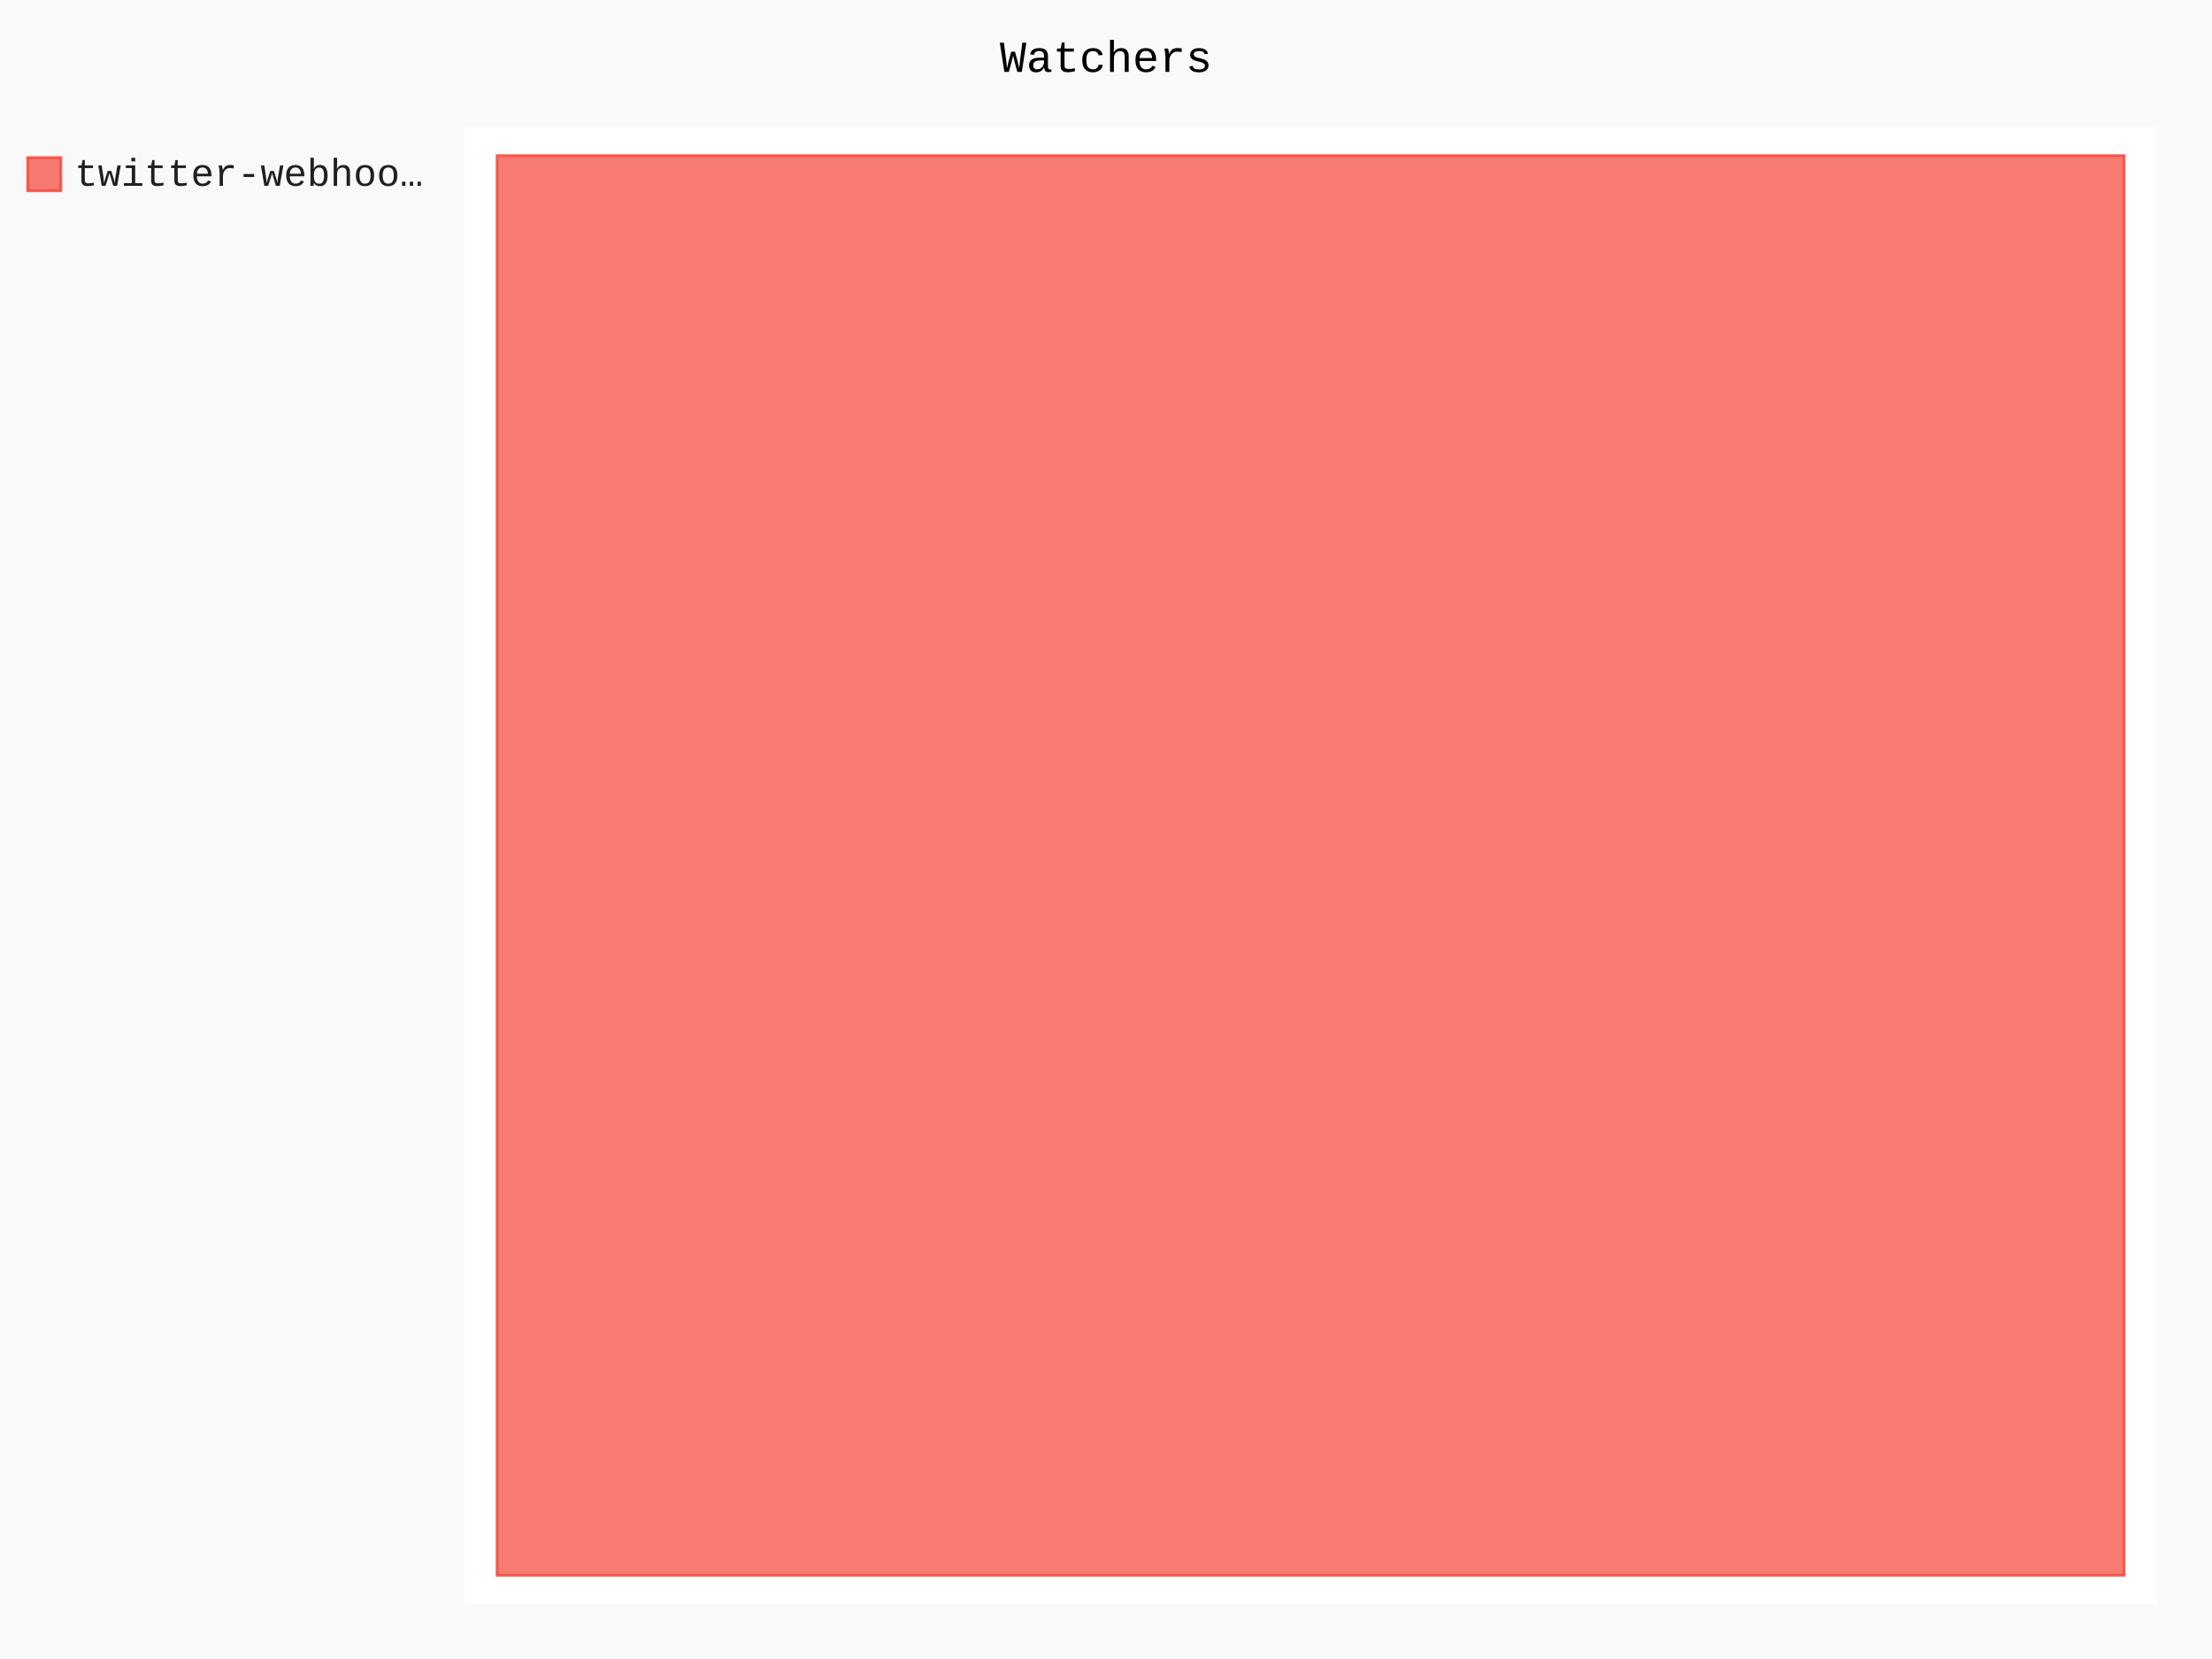
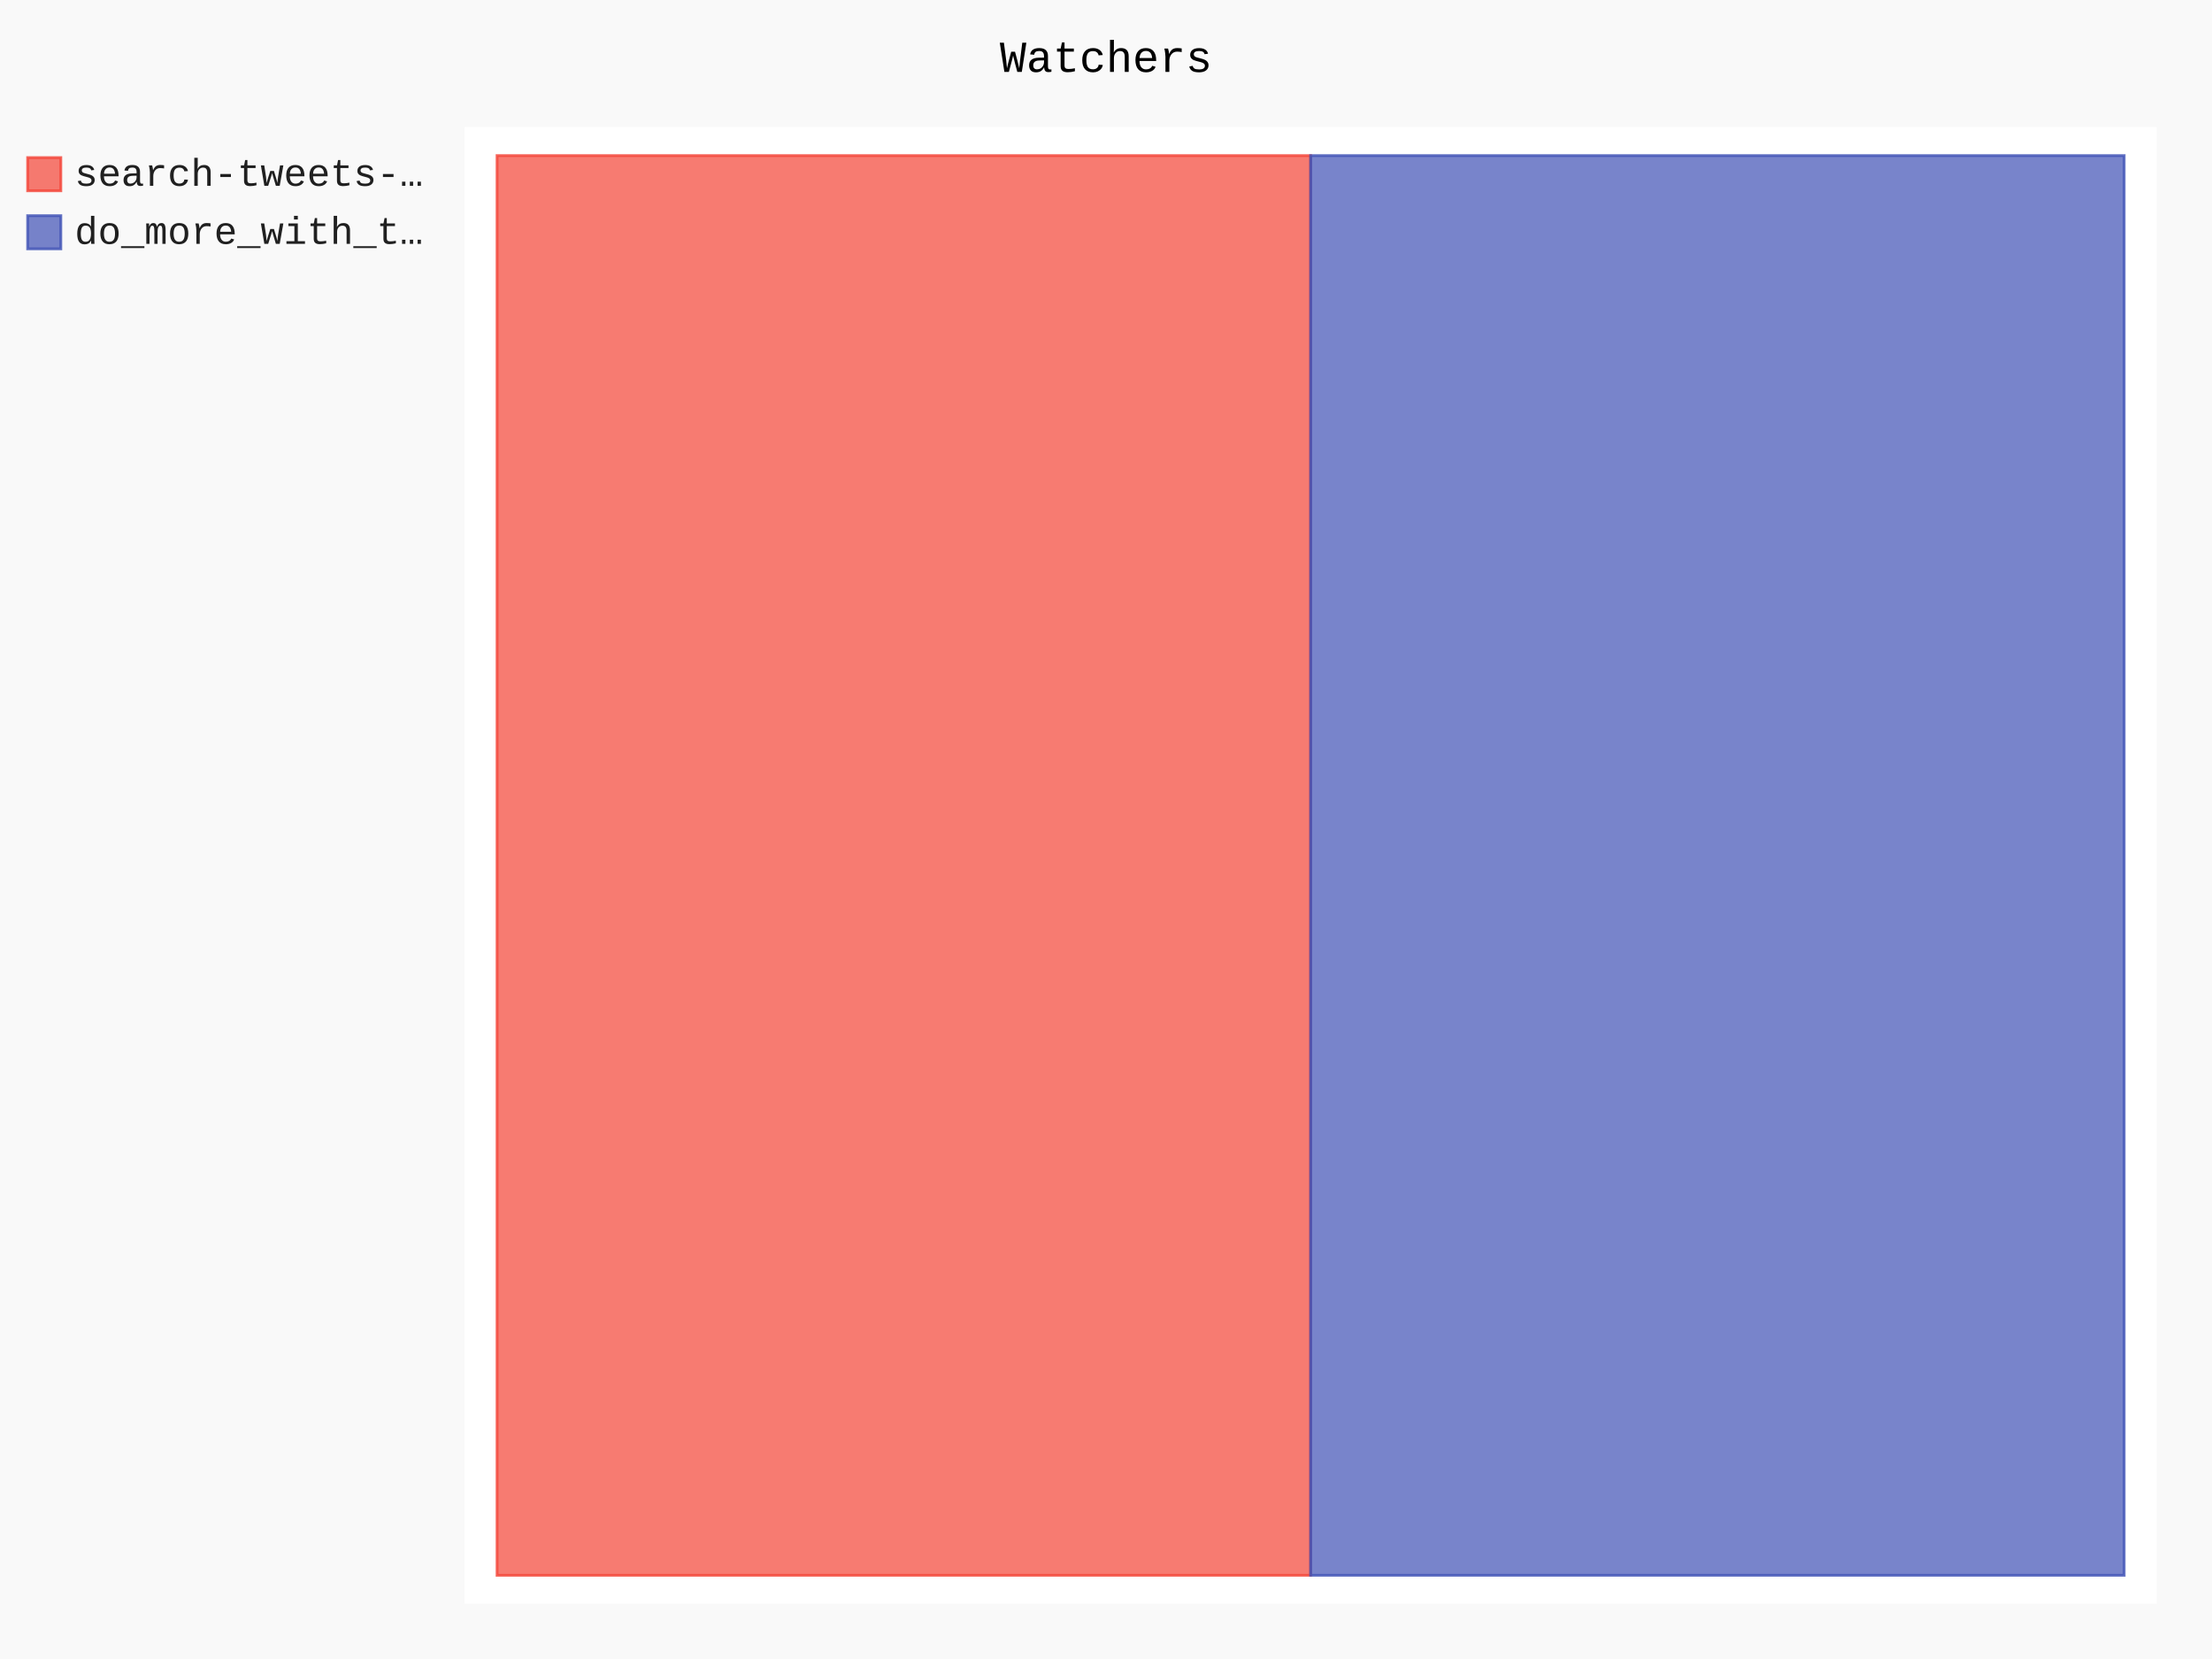
- <svg xmlns="http://www.w3.org/2000/svg" class="pygal-chart" id="chart-6ca37afc-2040-47cd-a14a-78826e757504" viewBox="0 0 800 600">
+ <svg xmlns="http://www.w3.org/2000/svg" class="pygal-chart" id="chart-9d0ef634-7979-436d-84d4-03cd1ec6d23f" viewBox="0 0 800 600">
  <defs>
-     <style type="text/css">#chart-6ca37afc-2040-47cd-a14a-78826e757504{-webkit-user-select:none;-webkit-font-smoothing:antialiased;font-family:Consolas,"Liberation Mono",Menlo,Courier,monospace}#chart-6ca37afc-2040-47cd-a14a-78826e757504 .title{font-family:Consolas,"Liberation Mono",Menlo,Courier,monospace;font-size:16px}#chart-6ca37afc-2040-47cd-a14a-78826e757504 .legends .legend text{font-family:Consolas,"Liberation Mono",Menlo,Courier,monospace;font-size:14px}#chart-6ca37afc-2040-47cd-a14a-78826e757504 .axis text{font-family:Consolas,"Liberation Mono",Menlo,Courier,monospace;font-size:10px}#chart-6ca37afc-2040-47cd-a14a-78826e757504 .axis text.major{font-family:Consolas,"Liberation Mono",Menlo,Courier,monospace;font-size:10px}#chart-6ca37afc-2040-47cd-a14a-78826e757504 .text-overlay text.value{font-family:Consolas,"Liberation Mono",Menlo,Courier,monospace;font-size:16px}#chart-6ca37afc-2040-47cd-a14a-78826e757504 .text-overlay text.label{font-family:Consolas,"Liberation Mono",Menlo,Courier,monospace;font-size:10px}#chart-6ca37afc-2040-47cd-a14a-78826e757504 .tooltip{font-family:Consolas,"Liberation Mono",Menlo,Courier,monospace;font-size:14px}#chart-6ca37afc-2040-47cd-a14a-78826e757504 text.no_data{font-family:Consolas,"Liberation Mono",Menlo,Courier,monospace;font-size:64px}
- #chart-6ca37afc-2040-47cd-a14a-78826e757504{background-color:rgba(249,249,249,1)}#chart-6ca37afc-2040-47cd-a14a-78826e757504 path,#chart-6ca37afc-2040-47cd-a14a-78826e757504 line,#chart-6ca37afc-2040-47cd-a14a-78826e757504 rect,#chart-6ca37afc-2040-47cd-a14a-78826e757504 circle{-webkit-transition:150ms;-moz-transition:150ms;transition:150ms}#chart-6ca37afc-2040-47cd-a14a-78826e757504 .graph &gt; .background{fill:rgba(249,249,249,1)}#chart-6ca37afc-2040-47cd-a14a-78826e757504 .plot &gt; .background{fill:rgba(255,255,255,1)}#chart-6ca37afc-2040-47cd-a14a-78826e757504 .graph{fill:rgba(0,0,0,.87)}#chart-6ca37afc-2040-47cd-a14a-78826e757504 text.no_data{fill:rgba(0,0,0,1)}#chart-6ca37afc-2040-47cd-a14a-78826e757504 .title{fill:rgba(0,0,0,1)}#chart-6ca37afc-2040-47cd-a14a-78826e757504 .legends .legend text{fill:rgba(0,0,0,.87)}#chart-6ca37afc-2040-47cd-a14a-78826e757504 .legends .legend:hover text{fill:rgba(0,0,0,1)}#chart-6ca37afc-2040-47cd-a14a-78826e757504 .axis .line{stroke:rgba(0,0,0,1)}#chart-6ca37afc-2040-47cd-a14a-78826e757504 .axis .guide.line{stroke:rgba(0,0,0,.54)}#chart-6ca37afc-2040-47cd-a14a-78826e757504 .axis .major.line{stroke:rgba(0,0,0,.87)}#chart-6ca37afc-2040-47cd-a14a-78826e757504 .axis text.major{fill:rgba(0,0,0,1)}#chart-6ca37afc-2040-47cd-a14a-78826e757504 .axis.y .guides:hover .guide.line,#chart-6ca37afc-2040-47cd-a14a-78826e757504 .line-graph .axis.x .guides:hover .guide.line,#chart-6ca37afc-2040-47cd-a14a-78826e757504 .stackedline-graph .axis.x .guides:hover .guide.line,#chart-6ca37afc-2040-47cd-a14a-78826e757504 .xy-graph .axis.x .guides:hover .guide.line{stroke:rgba(0,0,0,1)}#chart-6ca37afc-2040-47cd-a14a-78826e757504 .axis .guides:hover text{fill:rgba(0,0,0,1)}#chart-6ca37afc-2040-47cd-a14a-78826e757504 .reactive{fill-opacity:.7;stroke-opacity:.8}#chart-6ca37afc-2040-47cd-a14a-78826e757504 .ci{stroke:rgba(0,0,0,.87)}#chart-6ca37afc-2040-47cd-a14a-78826e757504 .reactive.active,#chart-6ca37afc-2040-47cd-a14a-78826e757504 .active .reactive{fill-opacity:.8;stroke-opacity:.9;stroke-width:4}#chart-6ca37afc-2040-47cd-a14a-78826e757504 .ci .reactive.active{stroke-width:1.5}#chart-6ca37afc-2040-47cd-a14a-78826e757504 .series text{fill:rgba(0,0,0,1)}#chart-6ca37afc-2040-47cd-a14a-78826e757504 .tooltip rect{fill:rgba(255,255,255,1);stroke:rgba(0,0,0,1);-webkit-transition:opacity 150ms;-moz-transition:opacity 150ms;transition:opacity 150ms}#chart-6ca37afc-2040-47cd-a14a-78826e757504 .tooltip .label{fill:rgba(0,0,0,.87)}#chart-6ca37afc-2040-47cd-a14a-78826e757504 .tooltip .label{fill:rgba(0,0,0,.87)}#chart-6ca37afc-2040-47cd-a14a-78826e757504 .tooltip .legend{font-size:.8em;fill:rgba(0,0,0,.54)}#chart-6ca37afc-2040-47cd-a14a-78826e757504 .tooltip .x_label{font-size:.6em;fill:rgba(0,0,0,1)}#chart-6ca37afc-2040-47cd-a14a-78826e757504 .tooltip .xlink{font-size:.5em;text-decoration:underline}#chart-6ca37afc-2040-47cd-a14a-78826e757504 .tooltip .value{font-size:1.5em}#chart-6ca37afc-2040-47cd-a14a-78826e757504 .bound{font-size:.5em}#chart-6ca37afc-2040-47cd-a14a-78826e757504 .max-value{font-size:.75em;fill:rgba(0,0,0,.54)}#chart-6ca37afc-2040-47cd-a14a-78826e757504 .map-element{fill:rgba(255,255,255,1);stroke:rgba(0,0,0,.54) !important}#chart-6ca37afc-2040-47cd-a14a-78826e757504 .map-element .reactive{fill-opacity:inherit;stroke-opacity:inherit}#chart-6ca37afc-2040-47cd-a14a-78826e757504 .color-0,#chart-6ca37afc-2040-47cd-a14a-78826e757504 .color-0 a:visited{stroke:#F44336;fill:#F44336}#chart-6ca37afc-2040-47cd-a14a-78826e757504 .text-overlay .color-0 text{fill:black}
- #chart-6ca37afc-2040-47cd-a14a-78826e757504 text.no_data{text-anchor:middle}#chart-6ca37afc-2040-47cd-a14a-78826e757504 .guide.line{fill:none}#chart-6ca37afc-2040-47cd-a14a-78826e757504 .centered{text-anchor:middle}#chart-6ca37afc-2040-47cd-a14a-78826e757504 .title{text-anchor:middle}#chart-6ca37afc-2040-47cd-a14a-78826e757504 .legends .legend text{fill-opacity:1}#chart-6ca37afc-2040-47cd-a14a-78826e757504 .axis.x text{text-anchor:middle}#chart-6ca37afc-2040-47cd-a14a-78826e757504 .axis.x:not(.web) text[transform]{text-anchor:start}#chart-6ca37afc-2040-47cd-a14a-78826e757504 .axis.x:not(.web) text[transform].backwards{text-anchor:end}#chart-6ca37afc-2040-47cd-a14a-78826e757504 .axis.y text{text-anchor:end}#chart-6ca37afc-2040-47cd-a14a-78826e757504 .axis.y text[transform].backwards{text-anchor:start}#chart-6ca37afc-2040-47cd-a14a-78826e757504 .axis.y2 text{text-anchor:start}#chart-6ca37afc-2040-47cd-a14a-78826e757504 .axis.y2 text[transform].backwards{text-anchor:end}#chart-6ca37afc-2040-47cd-a14a-78826e757504 .axis .guide.line{stroke-dasharray:4,4}#chart-6ca37afc-2040-47cd-a14a-78826e757504 .axis .major.guide.line{stroke-dasharray:6,6}#chart-6ca37afc-2040-47cd-a14a-78826e757504 .horizontal .axis.y .guide.line,#chart-6ca37afc-2040-47cd-a14a-78826e757504 .horizontal .axis.y2 .guide.line,#chart-6ca37afc-2040-47cd-a14a-78826e757504 .vertical .axis.x .guide.line{opacity:0}#chart-6ca37afc-2040-47cd-a14a-78826e757504 .horizontal .axis.always_show .guide.line,#chart-6ca37afc-2040-47cd-a14a-78826e757504 .vertical .axis.always_show .guide.line{opacity:1 !important}#chart-6ca37afc-2040-47cd-a14a-78826e757504 .axis.y .guides:hover .guide.line,#chart-6ca37afc-2040-47cd-a14a-78826e757504 .axis.y2 .guides:hover .guide.line,#chart-6ca37afc-2040-47cd-a14a-78826e757504 .axis.x .guides:hover .guide.line{opacity:1}#chart-6ca37afc-2040-47cd-a14a-78826e757504 .axis .guides:hover text{opacity:1}#chart-6ca37afc-2040-47cd-a14a-78826e757504 .nofill{fill:none}#chart-6ca37afc-2040-47cd-a14a-78826e757504 .subtle-fill{fill-opacity:.2}#chart-6ca37afc-2040-47cd-a14a-78826e757504 .dot{stroke-width:1px;fill-opacity:1}#chart-6ca37afc-2040-47cd-a14a-78826e757504 .dot.active{stroke-width:5px}#chart-6ca37afc-2040-47cd-a14a-78826e757504 .dot.negative{fill:transparent}#chart-6ca37afc-2040-47cd-a14a-78826e757504 text,#chart-6ca37afc-2040-47cd-a14a-78826e757504 tspan{stroke:none !important}#chart-6ca37afc-2040-47cd-a14a-78826e757504 .series text.active{opacity:1}#chart-6ca37afc-2040-47cd-a14a-78826e757504 .tooltip rect{fill-opacity:.95;stroke-width:.5}#chart-6ca37afc-2040-47cd-a14a-78826e757504 .tooltip text{fill-opacity:1}#chart-6ca37afc-2040-47cd-a14a-78826e757504 .showable{visibility:hidden}#chart-6ca37afc-2040-47cd-a14a-78826e757504 .showable.shown{visibility:visible}#chart-6ca37afc-2040-47cd-a14a-78826e757504 .gauge-background{fill:rgba(229,229,229,1);stroke:none}#chart-6ca37afc-2040-47cd-a14a-78826e757504 .bg-lines{stroke:rgba(249,249,249,1);stroke-width:2px}</style>
+     <style type="text/css">#chart-9d0ef634-7979-436d-84d4-03cd1ec6d23f{-webkit-user-select:none;-webkit-font-smoothing:antialiased;font-family:Consolas,"Liberation Mono",Menlo,Courier,monospace}#chart-9d0ef634-7979-436d-84d4-03cd1ec6d23f .title{font-family:Consolas,"Liberation Mono",Menlo,Courier,monospace;font-size:16px}#chart-9d0ef634-7979-436d-84d4-03cd1ec6d23f .legends .legend text{font-family:Consolas,"Liberation Mono",Menlo,Courier,monospace;font-size:14px}#chart-9d0ef634-7979-436d-84d4-03cd1ec6d23f .axis text{font-family:Consolas,"Liberation Mono",Menlo,Courier,monospace;font-size:10px}#chart-9d0ef634-7979-436d-84d4-03cd1ec6d23f .axis text.major{font-family:Consolas,"Liberation Mono",Menlo,Courier,monospace;font-size:10px}#chart-9d0ef634-7979-436d-84d4-03cd1ec6d23f .text-overlay text.value{font-family:Consolas,"Liberation Mono",Menlo,Courier,monospace;font-size:16px}#chart-9d0ef634-7979-436d-84d4-03cd1ec6d23f .text-overlay text.label{font-family:Consolas,"Liberation Mono",Menlo,Courier,monospace;font-size:10px}#chart-9d0ef634-7979-436d-84d4-03cd1ec6d23f .tooltip{font-family:Consolas,"Liberation Mono",Menlo,Courier,monospace;font-size:14px}#chart-9d0ef634-7979-436d-84d4-03cd1ec6d23f text.no_data{font-family:Consolas,"Liberation Mono",Menlo,Courier,monospace;font-size:64px}
+ #chart-9d0ef634-7979-436d-84d4-03cd1ec6d23f{background-color:rgba(249,249,249,1)}#chart-9d0ef634-7979-436d-84d4-03cd1ec6d23f path,#chart-9d0ef634-7979-436d-84d4-03cd1ec6d23f line,#chart-9d0ef634-7979-436d-84d4-03cd1ec6d23f rect,#chart-9d0ef634-7979-436d-84d4-03cd1ec6d23f circle{-webkit-transition:150ms;-moz-transition:150ms;transition:150ms}#chart-9d0ef634-7979-436d-84d4-03cd1ec6d23f .graph &gt; .background{fill:rgba(249,249,249,1)}#chart-9d0ef634-7979-436d-84d4-03cd1ec6d23f .plot &gt; .background{fill:rgba(255,255,255,1)}#chart-9d0ef634-7979-436d-84d4-03cd1ec6d23f .graph{fill:rgba(0,0,0,.87)}#chart-9d0ef634-7979-436d-84d4-03cd1ec6d23f text.no_data{fill:rgba(0,0,0,1)}#chart-9d0ef634-7979-436d-84d4-03cd1ec6d23f .title{fill:rgba(0,0,0,1)}#chart-9d0ef634-7979-436d-84d4-03cd1ec6d23f .legends .legend text{fill:rgba(0,0,0,.87)}#chart-9d0ef634-7979-436d-84d4-03cd1ec6d23f .legends .legend:hover text{fill:rgba(0,0,0,1)}#chart-9d0ef634-7979-436d-84d4-03cd1ec6d23f .axis .line{stroke:rgba(0,0,0,1)}#chart-9d0ef634-7979-436d-84d4-03cd1ec6d23f .axis .guide.line{stroke:rgba(0,0,0,.54)}#chart-9d0ef634-7979-436d-84d4-03cd1ec6d23f .axis .major.line{stroke:rgba(0,0,0,.87)}#chart-9d0ef634-7979-436d-84d4-03cd1ec6d23f .axis text.major{fill:rgba(0,0,0,1)}#chart-9d0ef634-7979-436d-84d4-03cd1ec6d23f .axis.y .guides:hover .guide.line,#chart-9d0ef634-7979-436d-84d4-03cd1ec6d23f .line-graph .axis.x .guides:hover .guide.line,#chart-9d0ef634-7979-436d-84d4-03cd1ec6d23f .stackedline-graph .axis.x .guides:hover .guide.line,#chart-9d0ef634-7979-436d-84d4-03cd1ec6d23f .xy-graph .axis.x .guides:hover .guide.line{stroke:rgba(0,0,0,1)}#chart-9d0ef634-7979-436d-84d4-03cd1ec6d23f .axis .guides:hover text{fill:rgba(0,0,0,1)}#chart-9d0ef634-7979-436d-84d4-03cd1ec6d23f .reactive{fill-opacity:.7;stroke-opacity:.8}#chart-9d0ef634-7979-436d-84d4-03cd1ec6d23f .ci{stroke:rgba(0,0,0,.87)}#chart-9d0ef634-7979-436d-84d4-03cd1ec6d23f .reactive.active,#chart-9d0ef634-7979-436d-84d4-03cd1ec6d23f .active .reactive{fill-opacity:.8;stroke-opacity:.9;stroke-width:4}#chart-9d0ef634-7979-436d-84d4-03cd1ec6d23f .ci .reactive.active{stroke-width:1.5}#chart-9d0ef634-7979-436d-84d4-03cd1ec6d23f .series text{fill:rgba(0,0,0,1)}#chart-9d0ef634-7979-436d-84d4-03cd1ec6d23f .tooltip rect{fill:rgba(255,255,255,1);stroke:rgba(0,0,0,1);-webkit-transition:opacity 150ms;-moz-transition:opacity 150ms;transition:opacity 150ms}#chart-9d0ef634-7979-436d-84d4-03cd1ec6d23f .tooltip .label{fill:rgba(0,0,0,.87)}#chart-9d0ef634-7979-436d-84d4-03cd1ec6d23f .tooltip .label{fill:rgba(0,0,0,.87)}#chart-9d0ef634-7979-436d-84d4-03cd1ec6d23f .tooltip .legend{font-size:.8em;fill:rgba(0,0,0,.54)}#chart-9d0ef634-7979-436d-84d4-03cd1ec6d23f .tooltip .x_label{font-size:.6em;fill:rgba(0,0,0,1)}#chart-9d0ef634-7979-436d-84d4-03cd1ec6d23f .tooltip .xlink{font-size:.5em;text-decoration:underline}#chart-9d0ef634-7979-436d-84d4-03cd1ec6d23f .tooltip .value{font-size:1.5em}#chart-9d0ef634-7979-436d-84d4-03cd1ec6d23f .bound{font-size:.5em}#chart-9d0ef634-7979-436d-84d4-03cd1ec6d23f .max-value{font-size:.75em;fill:rgba(0,0,0,.54)}#chart-9d0ef634-7979-436d-84d4-03cd1ec6d23f .map-element{fill:rgba(255,255,255,1);stroke:rgba(0,0,0,.54) !important}#chart-9d0ef634-7979-436d-84d4-03cd1ec6d23f .map-element .reactive{fill-opacity:inherit;stroke-opacity:inherit}#chart-9d0ef634-7979-436d-84d4-03cd1ec6d23f .color-0,#chart-9d0ef634-7979-436d-84d4-03cd1ec6d23f .color-0 a:visited{stroke:#F44336;fill:#F44336}#chart-9d0ef634-7979-436d-84d4-03cd1ec6d23f .color-1,#chart-9d0ef634-7979-436d-84d4-03cd1ec6d23f .color-1 a:visited{stroke:#3F51B5;fill:#3F51B5}#chart-9d0ef634-7979-436d-84d4-03cd1ec6d23f .text-overlay .color-0 text{fill:black}#chart-9d0ef634-7979-436d-84d4-03cd1ec6d23f .text-overlay .color-1 text{fill:black}
+ #chart-9d0ef634-7979-436d-84d4-03cd1ec6d23f text.no_data{text-anchor:middle}#chart-9d0ef634-7979-436d-84d4-03cd1ec6d23f .guide.line{fill:none}#chart-9d0ef634-7979-436d-84d4-03cd1ec6d23f .centered{text-anchor:middle}#chart-9d0ef634-7979-436d-84d4-03cd1ec6d23f .title{text-anchor:middle}#chart-9d0ef634-7979-436d-84d4-03cd1ec6d23f .legends .legend text{fill-opacity:1}#chart-9d0ef634-7979-436d-84d4-03cd1ec6d23f .axis.x text{text-anchor:middle}#chart-9d0ef634-7979-436d-84d4-03cd1ec6d23f .axis.x:not(.web) text[transform]{text-anchor:start}#chart-9d0ef634-7979-436d-84d4-03cd1ec6d23f .axis.x:not(.web) text[transform].backwards{text-anchor:end}#chart-9d0ef634-7979-436d-84d4-03cd1ec6d23f .axis.y text{text-anchor:end}#chart-9d0ef634-7979-436d-84d4-03cd1ec6d23f .axis.y text[transform].backwards{text-anchor:start}#chart-9d0ef634-7979-436d-84d4-03cd1ec6d23f .axis.y2 text{text-anchor:start}#chart-9d0ef634-7979-436d-84d4-03cd1ec6d23f .axis.y2 text[transform].backwards{text-anchor:end}#chart-9d0ef634-7979-436d-84d4-03cd1ec6d23f .axis .guide.line{stroke-dasharray:4,4}#chart-9d0ef634-7979-436d-84d4-03cd1ec6d23f .axis .major.guide.line{stroke-dasharray:6,6}#chart-9d0ef634-7979-436d-84d4-03cd1ec6d23f .horizontal .axis.y .guide.line,#chart-9d0ef634-7979-436d-84d4-03cd1ec6d23f .horizontal .axis.y2 .guide.line,#chart-9d0ef634-7979-436d-84d4-03cd1ec6d23f .vertical .axis.x .guide.line{opacity:0}#chart-9d0ef634-7979-436d-84d4-03cd1ec6d23f .horizontal .axis.always_show .guide.line,#chart-9d0ef634-7979-436d-84d4-03cd1ec6d23f .vertical .axis.always_show .guide.line{opacity:1 !important}#chart-9d0ef634-7979-436d-84d4-03cd1ec6d23f .axis.y .guides:hover .guide.line,#chart-9d0ef634-7979-436d-84d4-03cd1ec6d23f .axis.y2 .guides:hover .guide.line,#chart-9d0ef634-7979-436d-84d4-03cd1ec6d23f .axis.x .guides:hover .guide.line{opacity:1}#chart-9d0ef634-7979-436d-84d4-03cd1ec6d23f .axis .guides:hover text{opacity:1}#chart-9d0ef634-7979-436d-84d4-03cd1ec6d23f .nofill{fill:none}#chart-9d0ef634-7979-436d-84d4-03cd1ec6d23f .subtle-fill{fill-opacity:.2}#chart-9d0ef634-7979-436d-84d4-03cd1ec6d23f .dot{stroke-width:1px;fill-opacity:1}#chart-9d0ef634-7979-436d-84d4-03cd1ec6d23f .dot.active{stroke-width:5px}#chart-9d0ef634-7979-436d-84d4-03cd1ec6d23f .dot.negative{fill:transparent}#chart-9d0ef634-7979-436d-84d4-03cd1ec6d23f text,#chart-9d0ef634-7979-436d-84d4-03cd1ec6d23f tspan{stroke:none !important}#chart-9d0ef634-7979-436d-84d4-03cd1ec6d23f .series text.active{opacity:1}#chart-9d0ef634-7979-436d-84d4-03cd1ec6d23f .tooltip rect{fill-opacity:.95;stroke-width:.5}#chart-9d0ef634-7979-436d-84d4-03cd1ec6d23f .tooltip text{fill-opacity:1}#chart-9d0ef634-7979-436d-84d4-03cd1ec6d23f .showable{visibility:hidden}#chart-9d0ef634-7979-436d-84d4-03cd1ec6d23f .showable.shown{visibility:visible}#chart-9d0ef634-7979-436d-84d4-03cd1ec6d23f .gauge-background{fill:rgba(229,229,229,1);stroke:none}#chart-9d0ef634-7979-436d-84d4-03cd1ec6d23f .bg-lines{stroke:rgba(249,249,249,1);stroke-width:2px}</style>
  </defs>
  <g class="graph treemap-graph vertical">
    <rect class="background" height="600" width="800" x="0" y="0" />
    <g class="plot" transform="translate(168, 46)">
      <rect class="background" height="534" width="612.0" x="0" y="0" />
      <g class="series serie-0 color-0">
        <g class="rects">
          <g class="rect">
-             <rect class="rect reactive tooltip-trigger" height="513.462" width="588.462" x="11.769" y="10.269" />
+             <rect class="rect reactive tooltip-trigger" height="513.462" width="294.231" x="11.769" y="10.269" />
+           </g>
+         </g>
+       </g>
+       <g class="series serie-1 color-1">
+         <g class="rects">
+           <g class="rect">
+             <rect class="rect reactive tooltip-trigger" height="513.462" width="294.231" x="306.0" y="10.269" />
          </g>
        </g>
      </g>
    </g>
    <g class="titles">
      <text class="title plot_title" x="400.0" y="26">Watchers</text>
    </g>
    <g class="plot overlay" transform="translate(168, 46)">
      <g class="series serie-0 color-0" />
+       <g class="series serie-1 color-1" />
    </g>
    <g class="plot text-overlay" transform="translate(168, 46)">
      <g class="series serie-0 color-0" />
+       <g class="series serie-1 color-1" />
    </g>
    <g class="plot tooltip-overlay" transform="translate(168, 46)">
      <g class="tooltip" style="opacity: 0" transform="translate(0 0)">
        <rect class="tooltip-box" height="0" rx="0" ry="0" width="0" />
        <g class="text" />
      </g>
    </g>
    <g class="legends" transform="translate(10, 56)">
      <g class="legend reactive activate-serie" id="activate-serie-0">
        <rect class="color-0 reactive" height="12" width="12" x="0.0" y="1.0" />
-         <text x="17.0" y="11.2">twitter-webhoo…</text>
+         <text x="17.0" y="11.2">search-tweets-…</text>
+       </g>
+       <g class="legend reactive activate-serie" id="activate-serie-1">
+         <rect class="color-1 reactive" height="12" width="12" x="0.0" y="22.0" />
+         <text x="17.0" y="32.2">do_more_with_t…</text>
      </g>
    </g>
    <g class="legends" transform="translate(790, 56)" />
  </g>
</svg>
